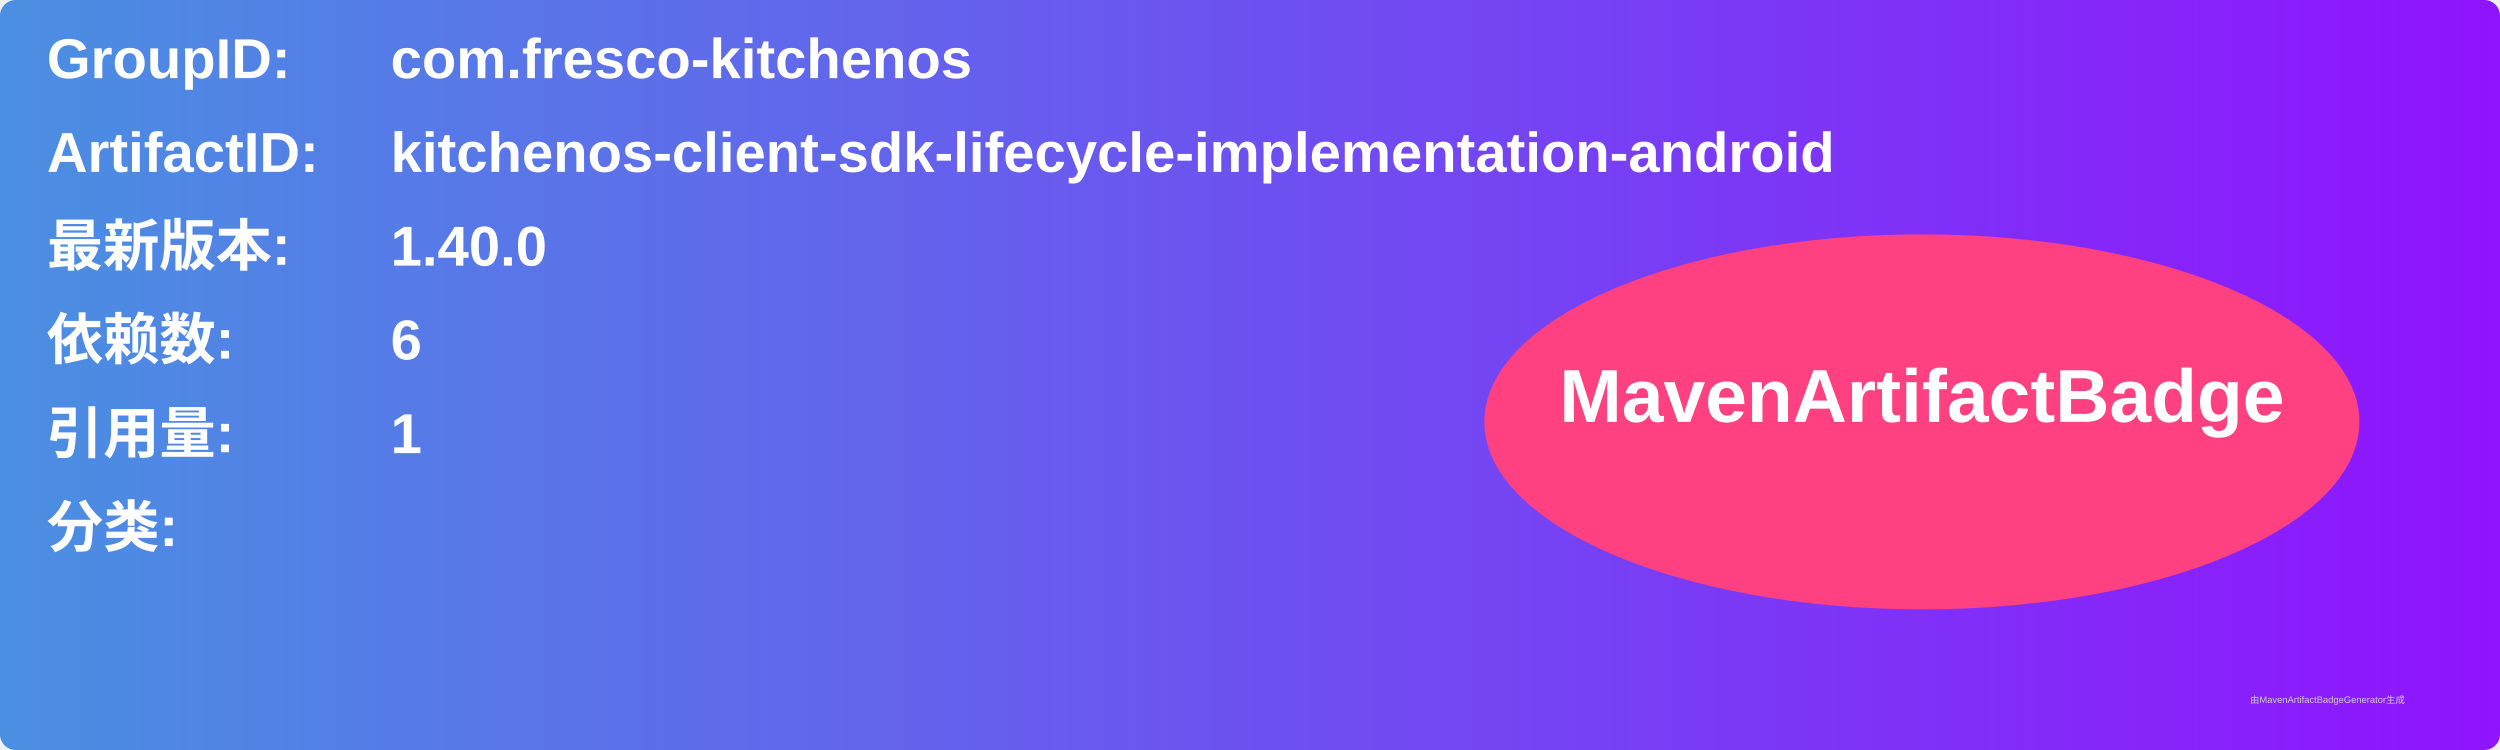
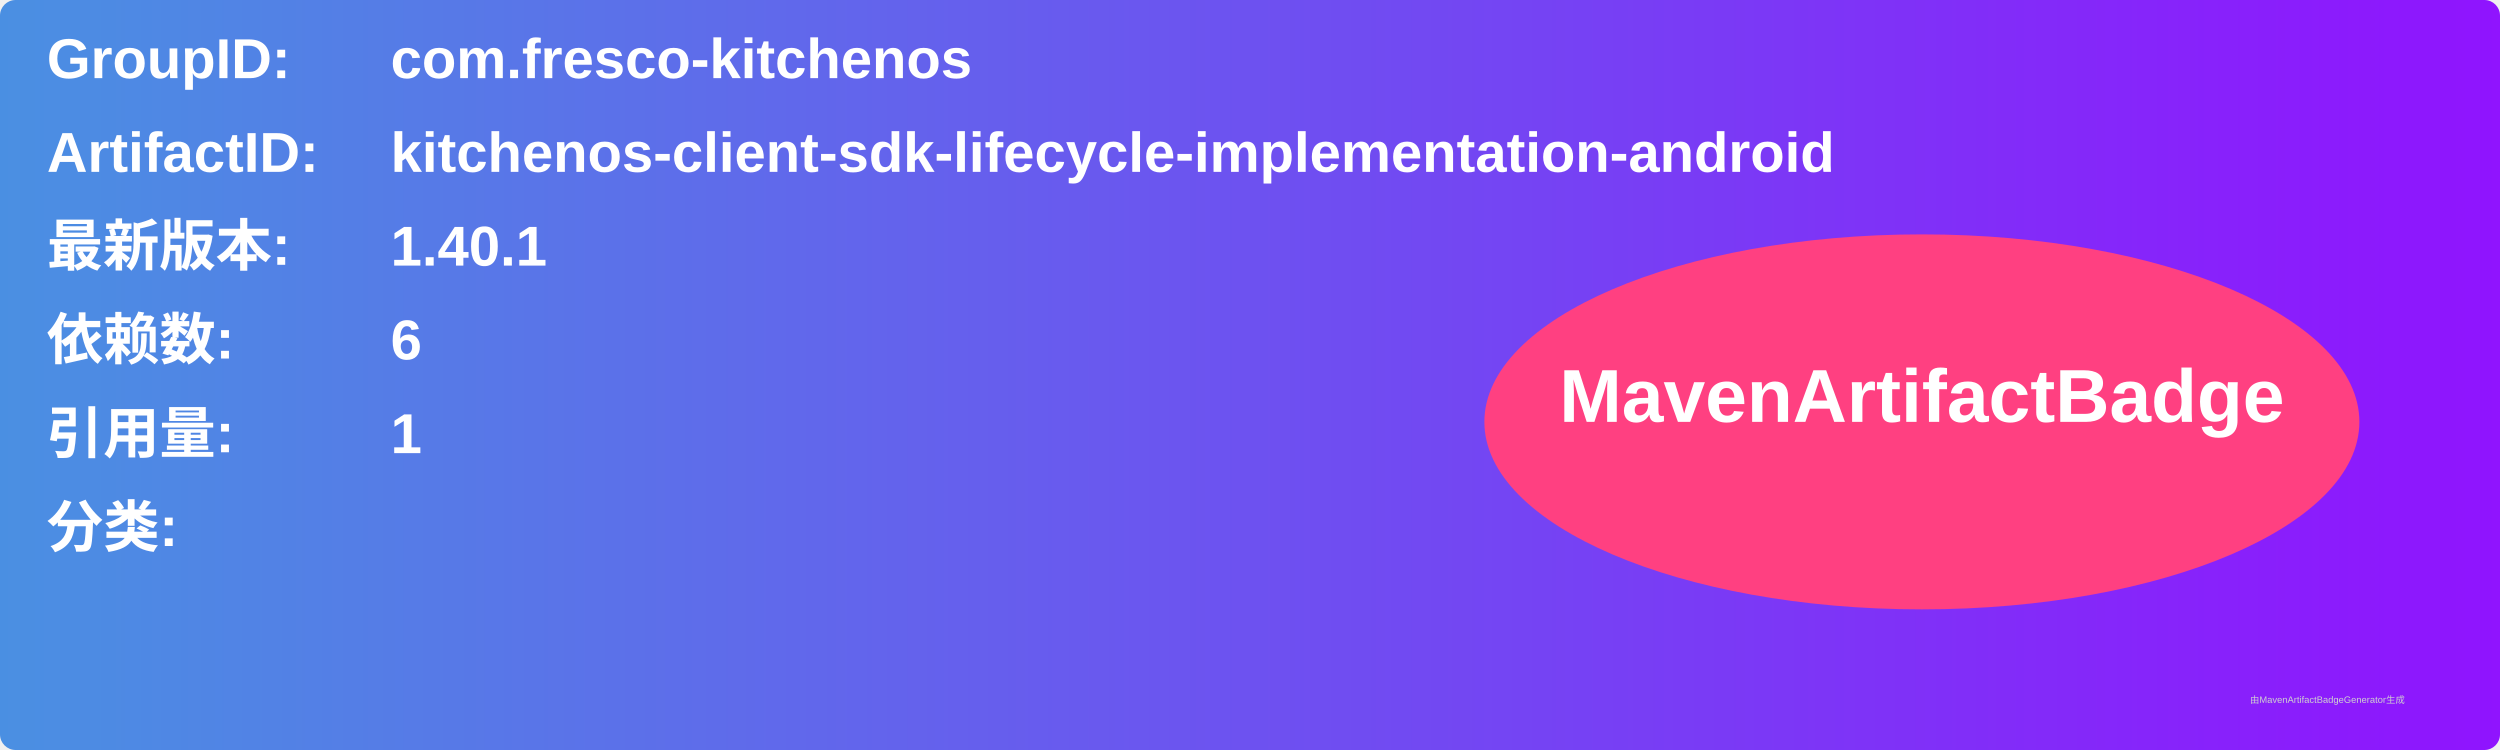
<svg xmlns="http://www.w3.org/2000/svg" width="800" height="240" viewBox="0 0 800 240">
  <linearGradient id="grad" x1="0%" y1="0%" x2="100%" y2="0%">
    <stop offset="0%" stop-color="#4a90e2" />
    <stop offset="100%" stop-color="#9013fe" />
  </linearGradient>
  <rect width="100%" height="100%" rx="5" ry="5" fill="url(#grad)" />
  <g transform="translate(15, 15)">
    <text x="0" y="10" font-family="Arial" font-size="18" fill="white" font-weight="bold" width="260">GroupID:</text>
    <text x="110" y="10" font-family="Arial" font-size="18" fill="white" font-weight="bold" width="460">com.fresco-kitchenos</text>
    <text x="0" y="40" font-family="Arial" font-size="18" fill="white" font-weight="bold" width="260">ArtifactID:</text>
    <text x="110" y="40" font-family="Arial" font-size="18" fill="white" font-weight="bold" width="460">kitchenos-client-sdk-lifecycle-implementation-android</text>
    <text x="0" y="70" font-family="Arial" font-size="18" fill="white" font-weight="bold">最新版本:</text>
    <text x="110" y="70" font-family="Arial" font-size="18" fill="white" font-weight="bold">
-       <tspan font-weight="bold">1.40.0</tspan>
+       <tspan font-weight="bold">1.40.1</tspan>
    </text>
    <text x="0" y="100" font-family="Arial" font-size="18" fill="white" font-weight="bold">依赖数: </text>
    <text x="110" y="100" font-family="Arial" font-size="18" fill="white">
      <tspan font-weight="bold">6</tspan>
    </text>
    <text x="0" y="130" font-family="Arial" font-size="18" fill="white" font-weight="bold">引用量: </text>
    <text x="110" y="130" font-family="Arial" font-size="18" fill="white">
      <tspan font-weight="bold">1</tspan>
    </text>
    <text x="0" y="160" font-family="Arial" font-size="18" fill="white" font-weight="bold">分类:</text>
    <text x="10" y="190" font-family="Arial" font-size="10" fill="white">
      <tspan font-weight="bold" />
    </text>
    <ellipse cx="600" cy="120" rx="140" ry="60" fill="#ff4081" />
    <text x="600" y="120" text-anchor="middle" font-family="Arial" font-size="24" fill="white" font-weight="bold">MavenArtifactBadge</text>
  </g>
  <text x="720" y="225" font-family="Arial" font-size="3" fill="#d0d0d0">由MavenArtifactBadgeGenerator生成</text>
</svg>
